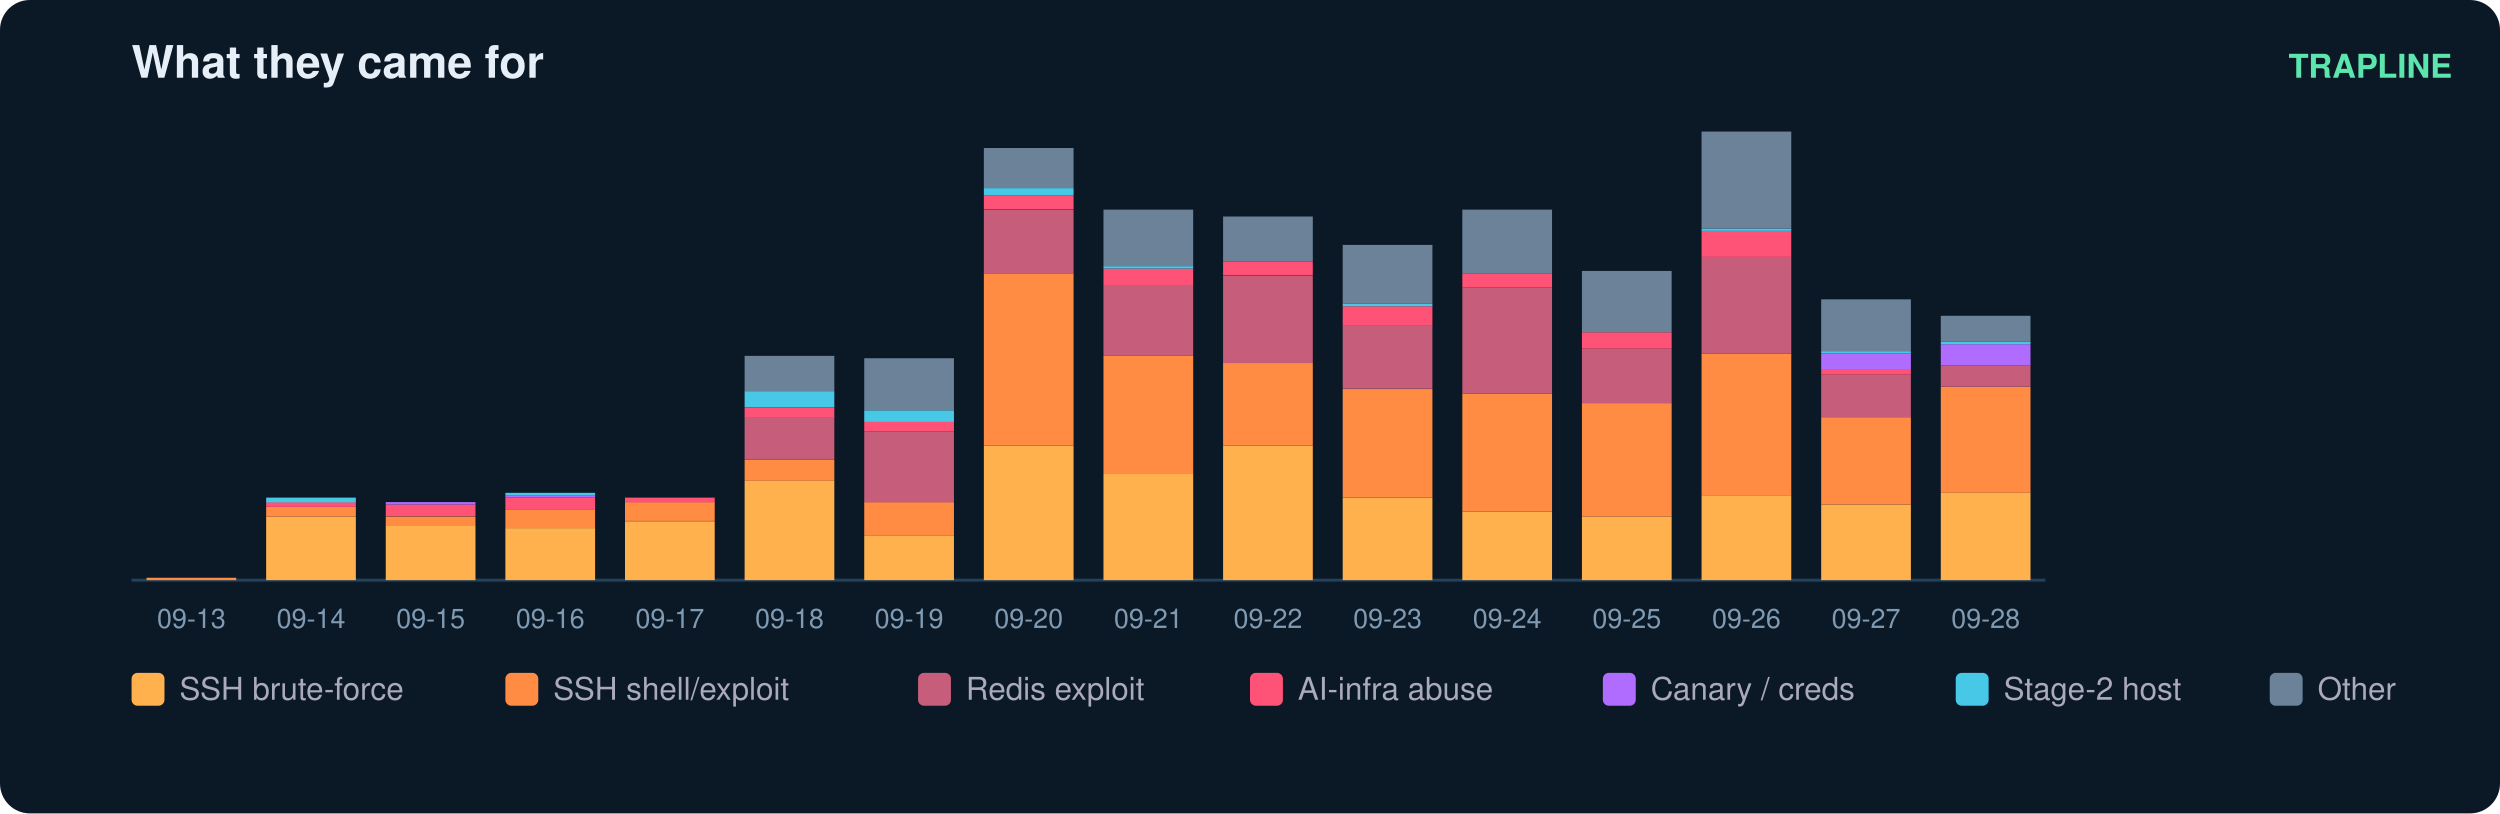
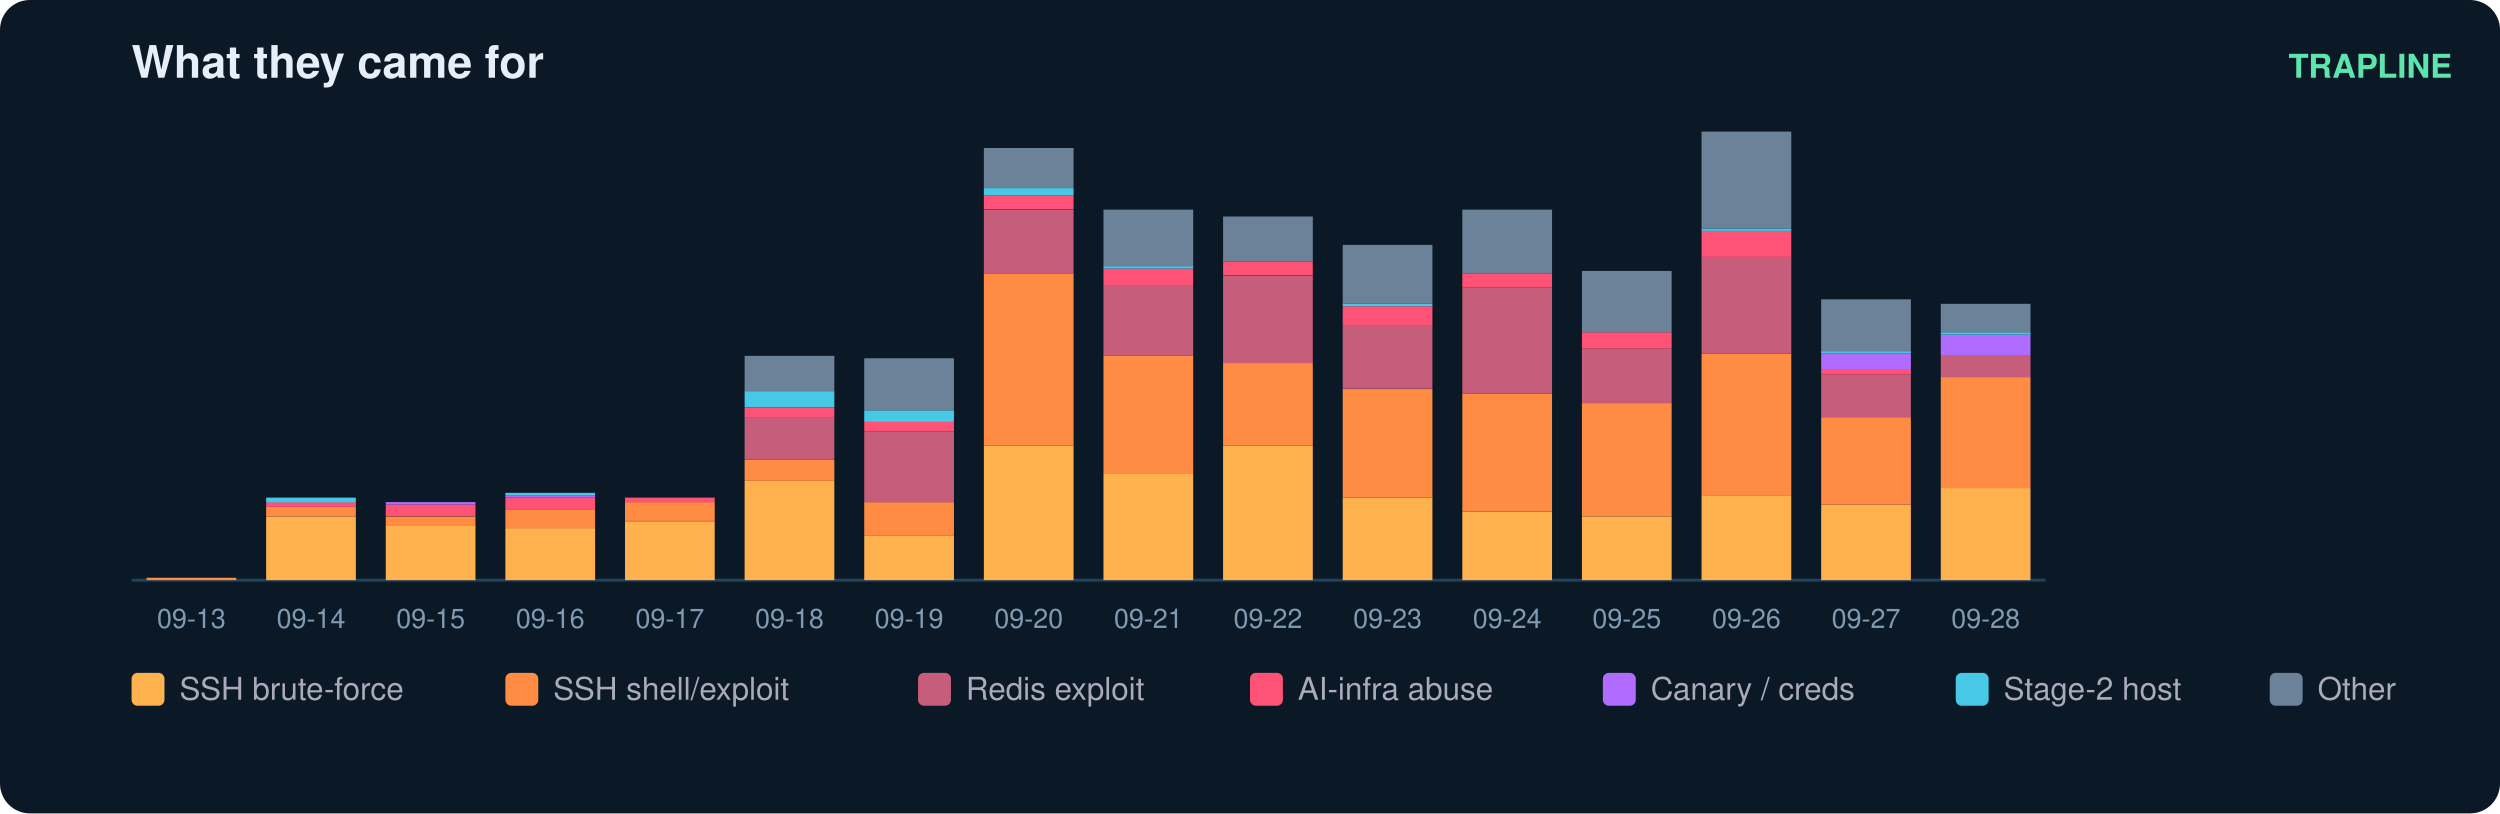
<svg xmlns="http://www.w3.org/2000/svg" width="836" height="272" viewBox="0 0 836 272" font-family="ui-sans-serif,Segoe UI,Helvetica,Arial">
  <rect width="836" height="272" rx="10" fill="#0b1826" />
  <text x="44" y="26" fill="#e6eff7" font-size="15" font-weight="700">What they came for</text>
  <text x="820" y="26" fill="#5ce6ad" font-size="11" text-anchor="end" font-weight="600">TRAPLINE</text>
  <line x1="44" y1="194" x2="684" y2="194" stroke="#22415a" />
  <rect x="49" y="193.2" width="30" height="0.8" fill="#ff8c42" />
  <text x="64.0" y="210.0" fill="#7f9bb3" font-size="9" text-anchor="middle">09-13</text>
  <rect x="89" y="172.7" width="30" height="21.3" fill="#ffb14e" />
  <rect x="89" y="169.5" width="30" height="3.2" fill="#ff8c42" />
  <rect x="89" y="167.9" width="30" height="1.6" fill="#ff5277" />
  <rect x="89" y="166.4" width="30" height="1.6" fill="#46c8e6" />
  <text x="104.0" y="210.0" fill="#7f9bb3" font-size="9" text-anchor="middle">09-14</text>
  <rect x="129" y="175.8" width="30" height="18.2" fill="#ffb14e" />
  <rect x="129" y="172.7" width="30" height="3.2" fill="#ff8c42" />
  <rect x="129" y="168.7" width="30" height="3.9" fill="#ff5277" />
  <rect x="129" y="167.9" width="30" height="0.8" fill="#b06cff" />
  <text x="144.0" y="210.0" fill="#7f9bb3" font-size="9" text-anchor="middle">09-15</text>
  <rect x="169" y="176.6" width="30" height="17.4" fill="#ffb14e" />
  <rect x="169" y="170.3" width="30" height="6.3" fill="#ff8c42" />
  <rect x="169" y="166.4" width="30" height="3.9" fill="#ff5277" />
  <rect x="169" y="165.6" width="30" height="0.8" fill="#b06cff" />
  <rect x="169" y="164.8" width="30" height="0.8" fill="#46c8e6" />
  <text x="184.0" y="210.0" fill="#7f9bb3" font-size="9" text-anchor="middle">09-16</text>
  <rect x="209" y="174.3" width="30" height="19.7" fill="#ffb14e" />
  <rect x="209" y="167.9" width="30" height="6.3" fill="#ff8c42" />
  <rect x="209" y="166.4" width="30" height="1.6" fill="#ff5277" />
  <text x="224.0" y="210.0" fill="#7f9bb3" font-size="9" text-anchor="middle">09-17</text>
  <rect x="249" y="160.8" width="30" height="33.2" fill="#ffb14e" />
  <rect x="249" y="153.7" width="30" height="7.1" fill="#ff8c42" />
  <rect x="249" y="139.5" width="30" height="14.2" fill="#c65d7b" />
  <rect x="249" y="136.4" width="30" height="3.2" fill="#ff5277" />
  <rect x="249" y="130.8" width="30" height="5.5" fill="#46c8e6" />
  <rect x="249" y="119.0" width="30" height="11.8" fill="#6b8299" />
  <text x="264.0" y="210.0" fill="#7f9bb3" font-size="9" text-anchor="middle">09-18</text>
  <rect x="289" y="179.0" width="30" height="15.0" fill="#ffb14e" />
  <rect x="289" y="167.9" width="30" height="11.1" fill="#ff8c42" />
  <rect x="289" y="144.3" width="30" height="23.7" fill="#c65d7b" />
  <rect x="289" y="141.1" width="30" height="3.2" fill="#ff5277" />
  <rect x="289" y="137.2" width="30" height="3.9" fill="#46c8e6" />
  <rect x="289" y="119.8" width="30" height="17.4" fill="#6b8299" />
  <text x="304.0" y="210.0" fill="#7f9bb3" font-size="9" text-anchor="middle">09-19</text>
  <rect x="329" y="149.0" width="30" height="45.0" fill="#ffb14e" />
  <rect x="329" y="91.4" width="30" height="57.6" fill="#ff8c42" />
  <rect x="329" y="70.1" width="30" height="21.3" fill="#c65d7b" />
  <rect x="329" y="65.3" width="30" height="4.7" fill="#ff5277" />
  <rect x="329" y="62.9" width="30" height="2.4" fill="#46c8e6" />
  <rect x="329" y="49.5" width="30" height="13.4" fill="#6b8299" />
  <text x="344.0" y="210.0" fill="#7f9bb3" font-size="9" text-anchor="middle">09-20</text>
  <rect x="369" y="158.5" width="30" height="35.5" fill="#ffb14e" />
  <rect x="369" y="119.0" width="30" height="39.5" fill="#ff8c42" />
  <rect x="369" y="95.3" width="30" height="23.7" fill="#c65d7b" />
  <rect x="369" y="89.8" width="30" height="5.5" fill="#ff5277" />
  <rect x="369" y="89.0" width="30" height="0.8" fill="#46c8e6" />
  <rect x="369" y="70.1" width="30" height="18.9" fill="#6b8299" />
  <text x="384.0" y="210.0" fill="#7f9bb3" font-size="9" text-anchor="middle">09-21</text>
  <rect x="409" y="149.0" width="30" height="45.0" fill="#ffb14e" />
  <rect x="409" y="121.4" width="30" height="27.6" fill="#ff8c42" />
  <rect x="409" y="92.2" width="30" height="29.2" fill="#c65d7b" />
  <rect x="409" y="87.4" width="30" height="4.7" fill="#ff5277" />
  <rect x="409" y="72.4" width="30" height="15.0" fill="#6b8299" />
  <text x="424.0" y="210.0" fill="#7f9bb3" font-size="9" text-anchor="middle">09-22</text>
  <rect x="449" y="166.4" width="30" height="27.6" fill="#ffb14e" />
  <rect x="449" y="130.1" width="30" height="36.3" fill="#ff8c42" />
  <rect x="449" y="108.7" width="30" height="21.3" fill="#c65d7b" />
  <rect x="449" y="102.4" width="30" height="6.3" fill="#ff5277" />
  <rect x="449" y="101.6" width="30" height="0.8" fill="#46c8e6" />
  <rect x="449" y="81.9" width="30" height="19.7" fill="#6b8299" />
  <text x="464.0" y="210.0" fill="#7f9bb3" font-size="9" text-anchor="middle">09-23</text>
  <rect x="489" y="171.1" width="30" height="22.9" fill="#ffb14e" />
  <rect x="489" y="131.6" width="30" height="39.5" fill="#ff8c42" />
  <rect x="489" y="96.1" width="30" height="35.5" fill="#c65d7b" />
  <rect x="489" y="91.4" width="30" height="4.7" fill="#ff5277" />
  <rect x="489" y="70.1" width="30" height="21.3" fill="#6b8299" />
  <text x="504.0" y="210.0" fill="#7f9bb3" font-size="9" text-anchor="middle">09-24</text>
  <rect x="529" y="172.7" width="30" height="21.3" fill="#ffb14e" />
  <rect x="529" y="134.8" width="30" height="37.9" fill="#ff8c42" />
  <rect x="529" y="116.6" width="30" height="18.2" fill="#c65d7b" />
  <rect x="529" y="111.1" width="30" height="5.5" fill="#ff5277" />
  <rect x="529" y="90.6" width="30" height="20.5" fill="#6b8299" />
  <text x="544.0" y="210.0" fill="#7f9bb3" font-size="9" text-anchor="middle">09-25</text>
  <rect x="569" y="165.6" width="30" height="28.4" fill="#ffb14e" />
  <rect x="569" y="118.2" width="30" height="47.4" fill="#ff8c42" />
  <rect x="569" y="85.8" width="30" height="32.4" fill="#c65d7b" />
  <rect x="569" y="77.2" width="30" height="8.7" fill="#ff5277" />
  <rect x="569" y="76.4" width="30" height="0.8" fill="#46c8e6" />
  <rect x="569" y="44.0" width="30" height="32.4" fill="#6b8299" />
  <text x="584.0" y="210.0" fill="#7f9bb3" font-size="9" text-anchor="middle">09-26</text>
  <rect x="609" y="168.7" width="30" height="25.3" fill="#ffb14e" />
  <rect x="609" y="139.5" width="30" height="29.2" fill="#ff8c42" />
  <rect x="609" y="125.3" width="30" height="14.2" fill="#c65d7b" />
  <rect x="609" y="123.7" width="30" height="1.6" fill="#ff5277" />
  <rect x="609" y="118.2" width="30" height="5.5" fill="#b06cff" />
  <rect x="609" y="117.4" width="30" height="0.8" fill="#46c8e6" />
  <rect x="609" y="100.1" width="30" height="17.4" fill="#6b8299" />
  <text x="624.0" y="210.0" fill="#7f9bb3" font-size="9" text-anchor="middle">09-27</text>
-   <rect x="649" y="164.8" width="30" height="29.2" fill="#ffb14e" />
-   <rect x="649" y="129.3" width="30" height="35.5" fill="#ff8c42" />
-   <rect x="649" y="122.2" width="30" height="7.1" fill="#c65d7b" />
-   <rect x="649" y="115.1" width="30" height="7.1" fill="#b06cff" />
-   <rect x="649" y="114.3" width="30" height="0.8" fill="#46c8e6" />
-   <rect x="649" y="105.6" width="30" height="8.7" fill="#6b8299" />
+   <rect x="649" y="163.2" width="30" height="30.8" fill="#ffb14e" />
+   <rect x="649" y="126.1" width="30" height="37.1" fill="#ff8c42" />
+   <rect x="649" y="119.0" width="30" height="7.1" fill="#c65d7b" />
+   <rect x="649" y="111.9" width="30" height="7.1" fill="#b06cff" />
+   <rect x="649" y="111.1" width="30" height="0.8" fill="#46c8e6" />
+   <rect x="649" y="101.6" width="30" height="9.5" fill="#6b8299" />
  <text x="664.0" y="210.0" fill="#7f9bb3" font-size="9" text-anchor="middle">09-28</text>
  <rect x="44" y="225" width="11" height="11" rx="2" fill="#ffb14e" />
  <text x="60" y="234" fill="#aab" font-size="10.5">SSH brute-force</text>
  <rect x="169" y="225" width="11" height="11" rx="2" fill="#ff8c42" />
  <text x="185" y="234" fill="#aab" font-size="10.5">SSH shell/exploit</text>
  <rect x="307" y="225" width="11" height="11" rx="2" fill="#c65d7b" />
  <text x="323" y="234" fill="#aab" font-size="10.5">Redis exploit</text>
  <rect x="418" y="225" width="11" height="11" rx="2" fill="#ff5277" />
  <text x="434" y="234" fill="#aab" font-size="10.5">AI-infra abuse</text>
  <rect x="536" y="225" width="11" height="11" rx="2" fill="#b06cff" />
  <text x="552" y="234" fill="#aab" font-size="10.5">Canary / creds</text>
  <rect x="654" y="225" width="11" height="11" rx="2" fill="#46c8e6" />
  <text x="670" y="234" fill="#aab" font-size="10.5">Stage-2 host</text>
  <rect x="759" y="225" width="11" height="11" rx="2" fill="#6b8299" />
  <text x="775" y="234" fill="#aab" font-size="10.5">Other</text>
</svg>
